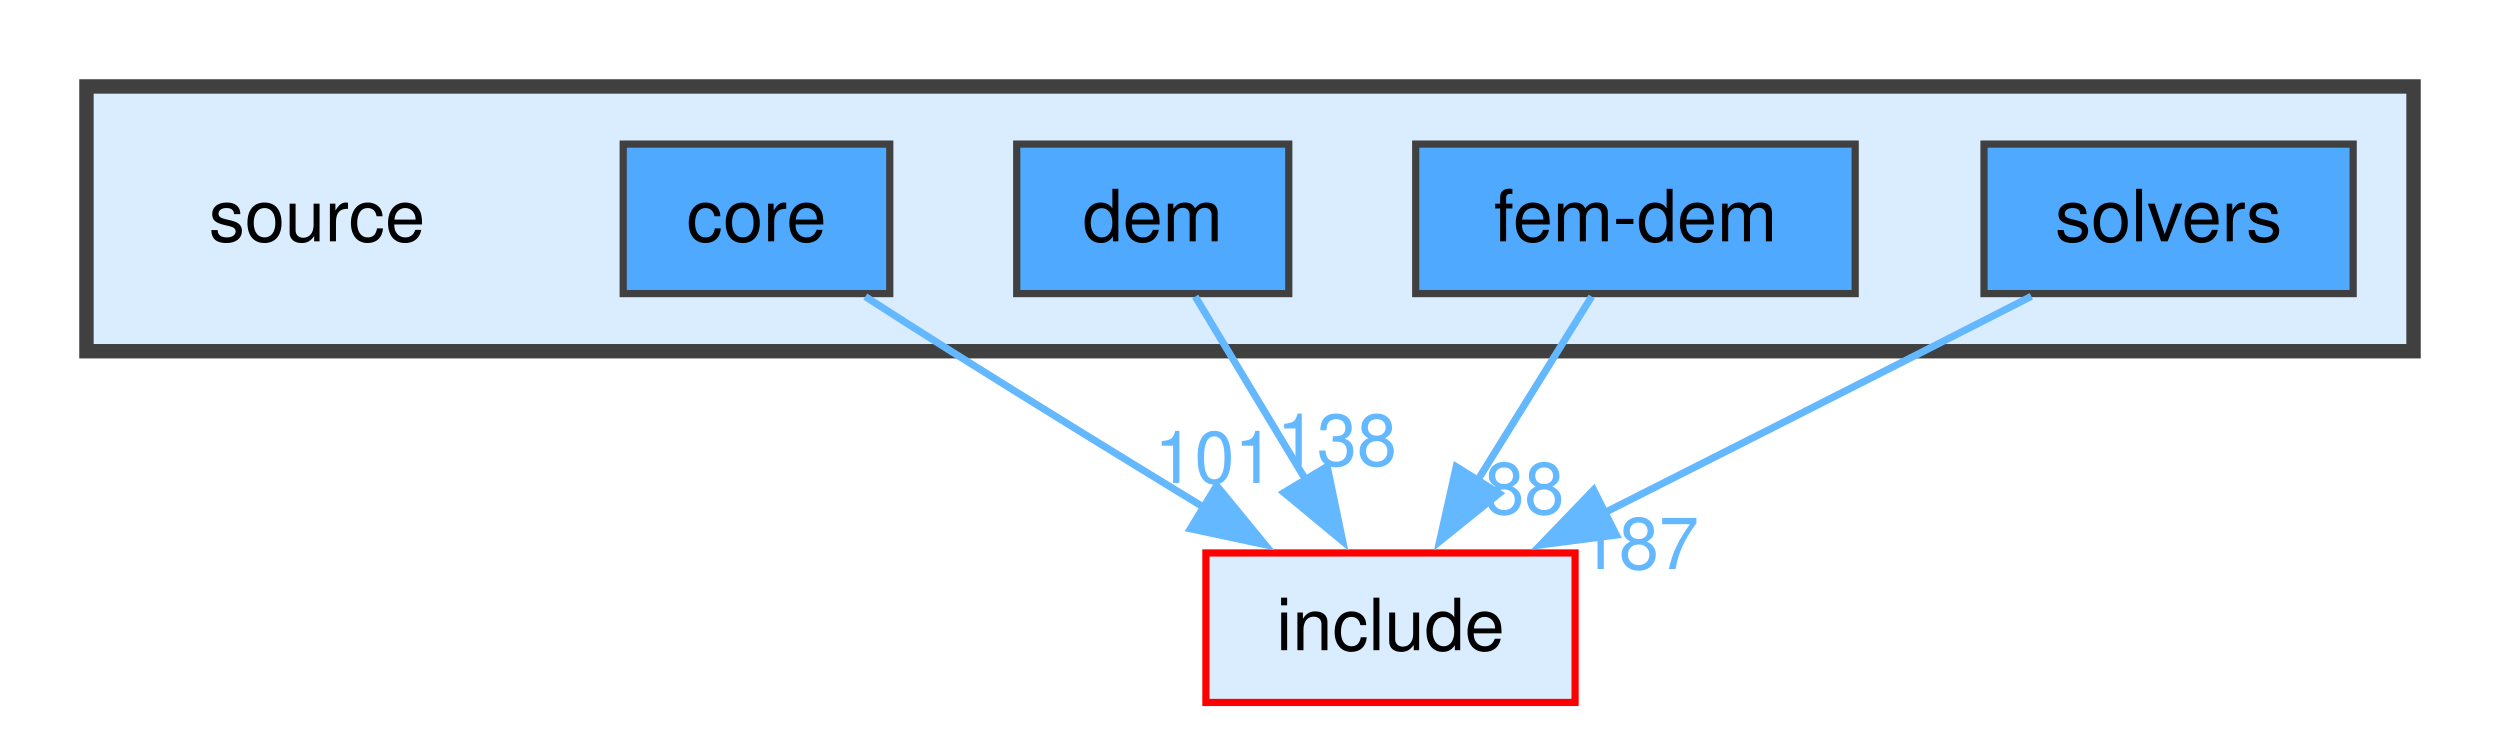
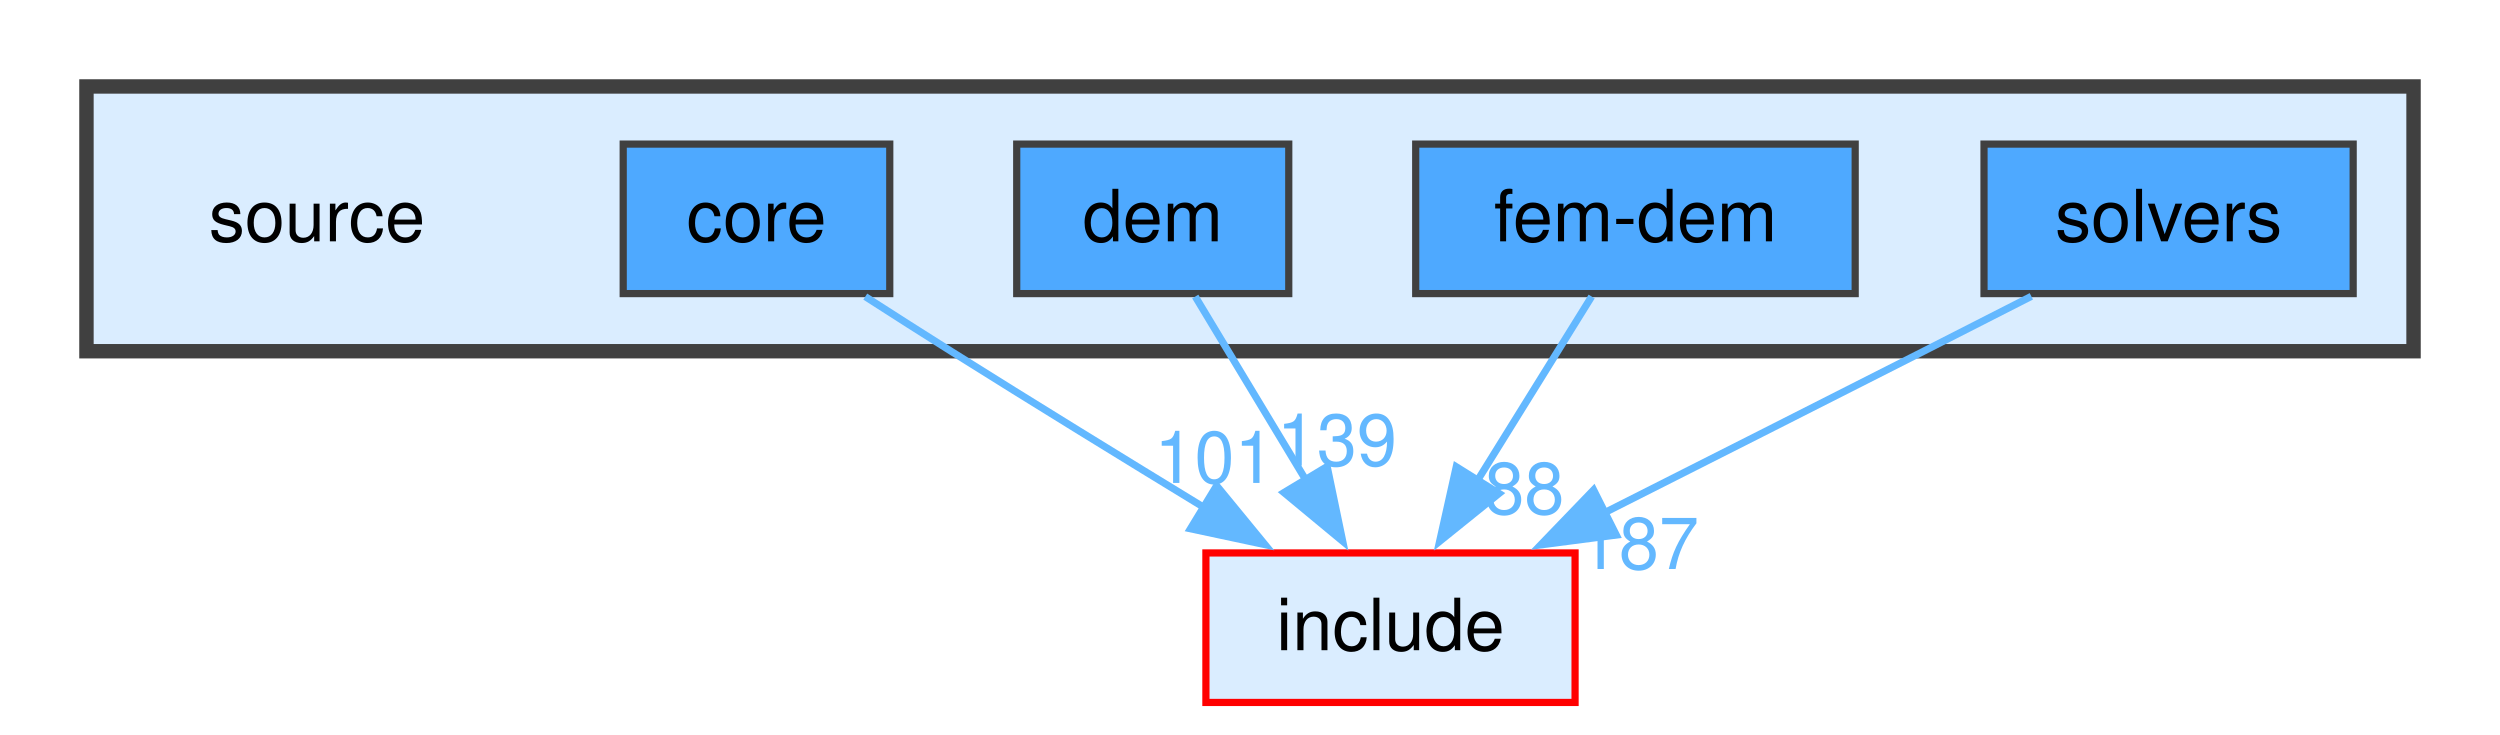
<svg xmlns="http://www.w3.org/2000/svg" xmlns:xlink="http://www.w3.org/1999/xlink" width="347pt" height="102pt" viewBox="0.00 0.00 347.00 102.00">
  <g id="graph0" class="graph" transform="scale(1 1) rotate(0) translate(4 97.5)">
    <g id="clust1" class="cluster">
      <g id="a_clust1">
        <a xlink:href="dir_b2f33c71d4aa5e7af42a1ca61ff5af1b.html" target="_top">
          <polygon fill="#daedff" stroke="#404040" stroke-width="2" points="8,-48.75 8,-85.5 331,-85.5 331,-48.75 8,-48.75" />
        </a>
      </g>
    </g>
    <g id="node1" class="node">
      <text xml:space="preserve" text-anchor="middle" x="40" y="-64" font-family="Helvetica,sans-Serif" font-size="10.00">source</text>
    </g>
    <g id="node2" class="node">
      <g id="a_node2">
        <a xlink:href="dir_0d27ce74e9bd514c31e1d63efab6b388.html" target="_top" xlink:title="core">
          <polygon fill="#4ea9ff" stroke="#404040" points="119.5,-77.5 82.5,-77.5 82.5,-56.75 119.5,-56.75 119.5,-77.5" />
          <text xml:space="preserve" text-anchor="middle" x="101" y="-64" font-family="Helvetica,sans-Serif" font-size="10.00">core</text>
        </a>
      </g>
    </g>
    <g id="node6" class="node">
      <g id="a_node6">
        <a xlink:href="dir_d44c64559bbebec7f509842c48db8b23.html" target="_top" xlink:title="include">
          <polygon fill="#daedff" stroke="red" points="214.62,-20.75 163.38,-20.75 163.38,0 214.62,0 214.62,-20.75" />
          <text xml:space="preserve" text-anchor="middle" x="189" y="-7.25" font-family="Helvetica,sans-Serif" font-size="10.00">include</text>
        </a>
      </g>
    </g>
    <g id="edge1" class="edge">
      <g id="a_edge1">
        <a xlink:href="dir_000002_000007.html" target="_top">
          <path fill="none" stroke="#63b8ff" d="M116.1,-56.33C119.97,-53.84 124.13,-51.18 128,-48.75 139.48,-41.54 152.25,-33.69 163.14,-27.05" />
          <polygon fill="#63b8ff" stroke="#63b8ff" points="164.87,-30.09 171.59,-21.9 161.23,-24.11 164.87,-30.09" />
        </a>
      </g>
      <g id="a_edge1-headlabel">
        <a xlink:href="dir_000002_000007.html" target="_top" xlink:title="101">
          <text xml:space="preserve" text-anchor="middle" x="164.57" y="-30.47" font-family="Helvetica,sans-Serif" font-size="10.00" fill="#63b8ff">101</text>
        </a>
      </g>
    </g>
    <g id="node3" class="node">
      <g id="a_node3">
        <a xlink:href="dir_79de94b53aa0f7d22a3d212a0df85a64.html" target="_top" xlink:title="dem">
          <polygon fill="#4ea9ff" stroke="#404040" points="174.88,-77.5 137.12,-77.5 137.12,-56.75 174.88,-56.75 174.88,-77.5" />
          <text xml:space="preserve" text-anchor="middle" x="156" y="-64" font-family="Helvetica,sans-Serif" font-size="10.00">dem</text>
        </a>
      </g>
    </g>
    <g id="edge2" class="edge">
      <g id="a_edge2">
        <a xlink:href="dir_000004_000007.html" target="_top">
          <path fill="none" stroke="#63b8ff" d="M161.9,-56.34C166.17,-49.25 172.08,-39.44 177.3,-30.79" />
          <polygon fill="#63b8ff" stroke="#63b8ff" points="180.21,-32.75 182.37,-22.37 174.21,-29.13 180.21,-32.75" />
        </a>
      </g>
      <g id="a_edge2-headlabel">
-         <a xlink:href="dir_000004_000007.html" target="_top" xlink:title="138">
-           <text xml:space="preserve" text-anchor="middle" x="181.56" y="-32.87" font-family="Helvetica,sans-Serif" font-size="10.00" fill="#63b8ff">138</text>
+         <a xlink:href="dir_000004_000007.html" target="_top" xlink:title="139">
+           <text xml:space="preserve" text-anchor="middle" x="181.56" y="-32.87" font-family="Helvetica,sans-Serif" font-size="10.00" fill="#63b8ff">139</text>
        </a>
      </g>
    </g>
    <g id="node4" class="node">
      <g id="a_node4">
        <a xlink:href="dir_d9a06ae788f6f66137f37b4efbfe4424.html" target="_top" xlink:title="fem-dem">
          <polygon fill="#4ea9ff" stroke="#404040" points="253.5,-77.5 192.5,-77.5 192.5,-56.75 253.5,-56.75 253.5,-77.5" />
          <text xml:space="preserve" text-anchor="middle" x="223" y="-64" font-family="Helvetica,sans-Serif" font-size="10.00">fem-dem</text>
        </a>
      </g>
    </g>
    <g id="edge3" class="edge">
      <g id="a_edge3">
        <a xlink:href="dir_000006_000007.html" target="_top">
          <path fill="none" stroke="#63b8ff" d="M216.92,-56.34C212.52,-49.25 206.43,-39.44 201.06,-30.79" />
          <polygon fill="#63b8ff" stroke="#63b8ff" points="204.07,-29.01 195.82,-22.36 198.13,-32.71 204.07,-29.01" />
        </a>
      </g>
      <g id="a_edge3-headlabel">
        <a xlink:href="dir_000006_000007.html" target="_top" xlink:title="88">
          <text xml:space="preserve" text-anchor="middle" x="207.58" y="-26.16" font-family="Helvetica,sans-Serif" font-size="10.00" fill="#63b8ff">88</text>
        </a>
      </g>
    </g>
    <g id="node5" class="node">
      <g id="a_node5">
        <a xlink:href="dir_ac5436e408af57248b48f6dcc8be2bc4.html" target="_top" xlink:title="solvers">
          <polygon fill="#4ea9ff" stroke="#404040" points="322.62,-77.5 271.38,-77.5 271.38,-56.75 322.62,-56.75 322.62,-77.5" />
          <text xml:space="preserve" text-anchor="middle" x="297" y="-64" font-family="Helvetica,sans-Serif" font-size="10.00">solvers</text>
        </a>
      </g>
    </g>
    <g id="edge4" class="edge">
      <g id="a_edge4">
        <a xlink:href="dir_000009_000007.html" target="_top">
          <path fill="none" stroke="#63b8ff" d="M277.95,-56.37C273.08,-53.88 267.85,-51.21 263,-48.75 248.42,-41.34 232.2,-33.15 218.68,-26.32" />
          <polygon fill="#63b8ff" stroke="#63b8ff" points="220.34,-23.24 209.84,-21.87 217.19,-29.5 220.34,-23.24" />
        </a>
      </g>
      <g id="a_edge4-headlabel">
        <a xlink:href="dir_000009_000007.html" target="_top" xlink:title="187">
          <text xml:space="preserve" text-anchor="middle" x="223.48" y="-18.52" font-family="Helvetica,sans-Serif" font-size="10.00" fill="#63b8ff">187</text>
        </a>
      </g>
    </g>
  </g>
</svg>
